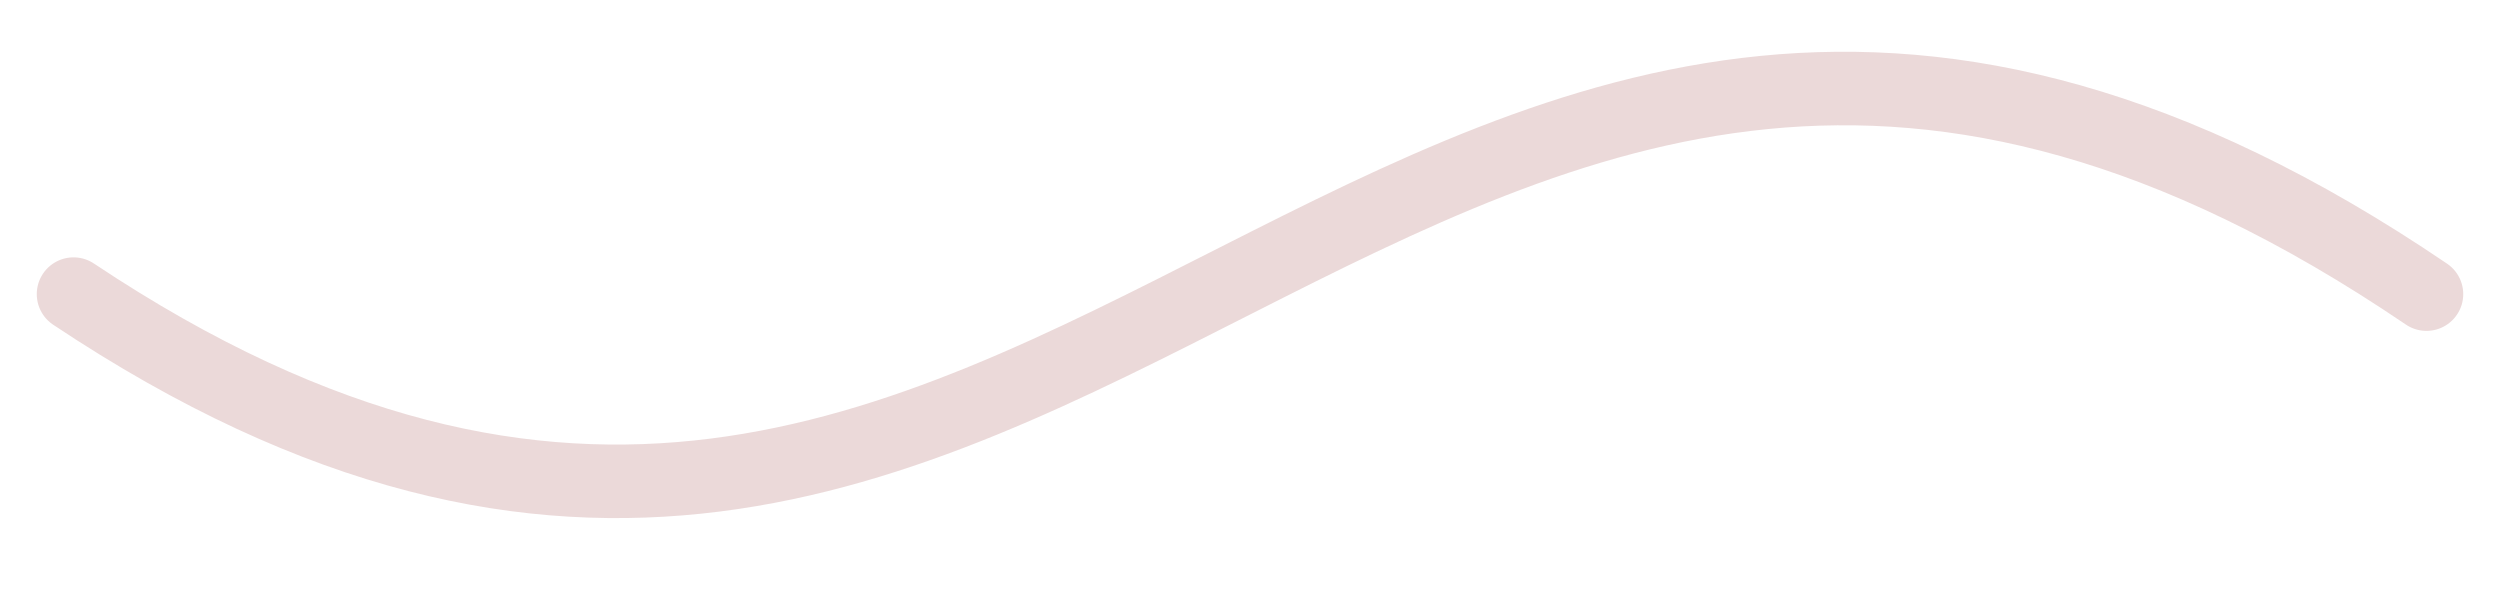
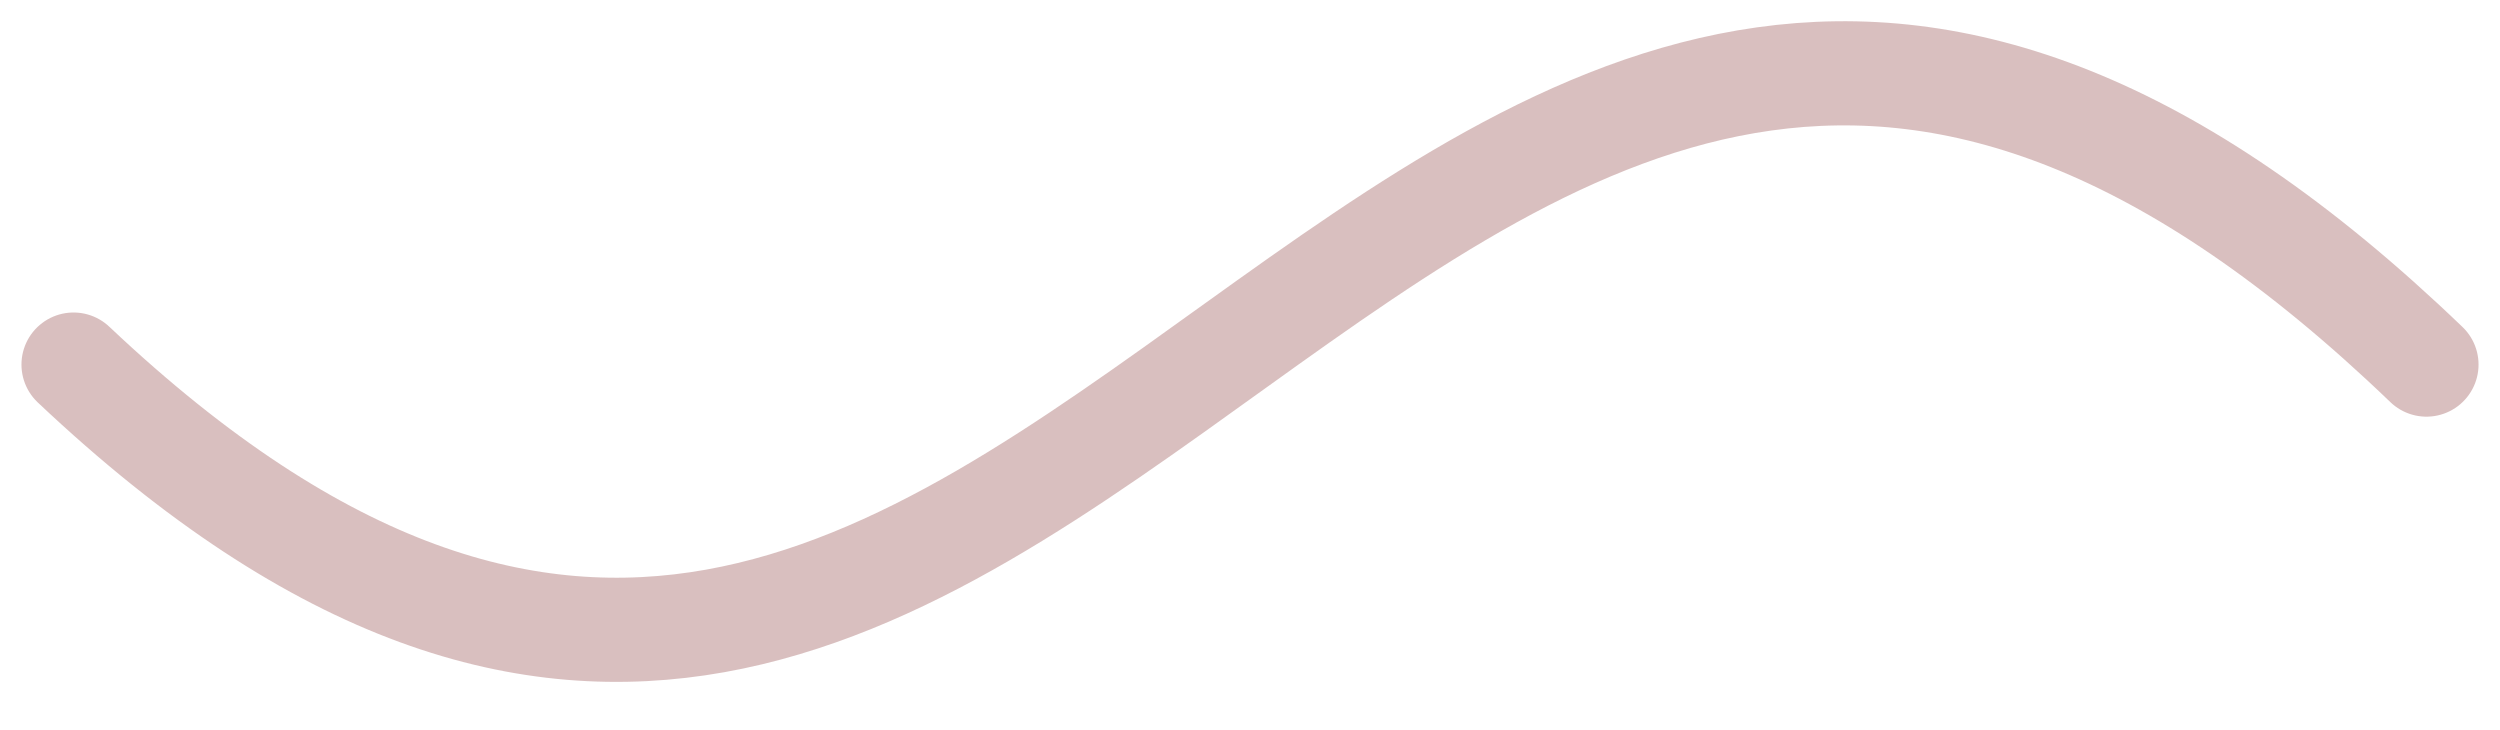
- <svg xmlns="http://www.w3.org/2000/svg" width="34" height="8" viewBox="0 0 34 8" fill="none">
-   <path d="M1 4C14.5 13 19 -5.5 33 4" stroke="#EBD9D9" stroke-linecap="round" />
+ <svg xmlns="http://www.w3.org/2000/svg" width="24" height="7" viewBox="0 0 24 7" fill="none">
+   <path d="M0.706 3.5C10.236 12.5 13.412 -6 23.294 3.5" stroke="#D9BFBF" stroke-linecap="round" />
</svg>
